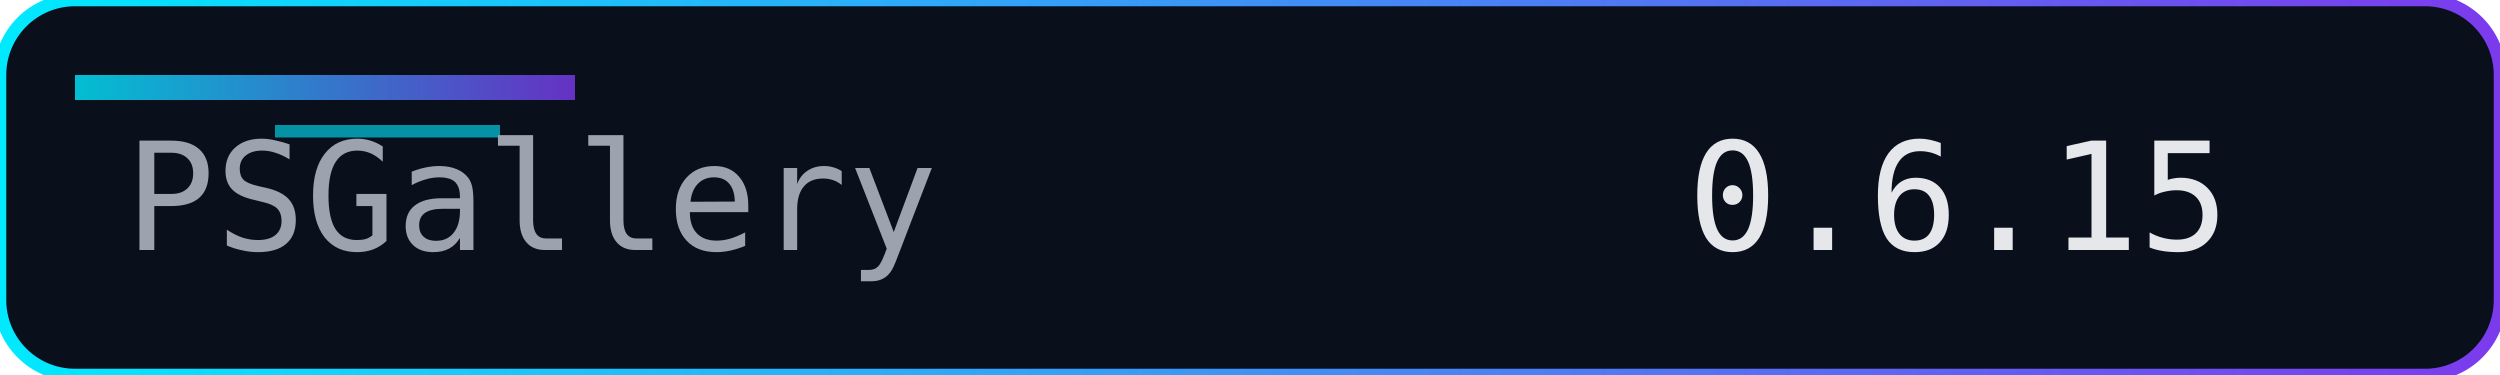
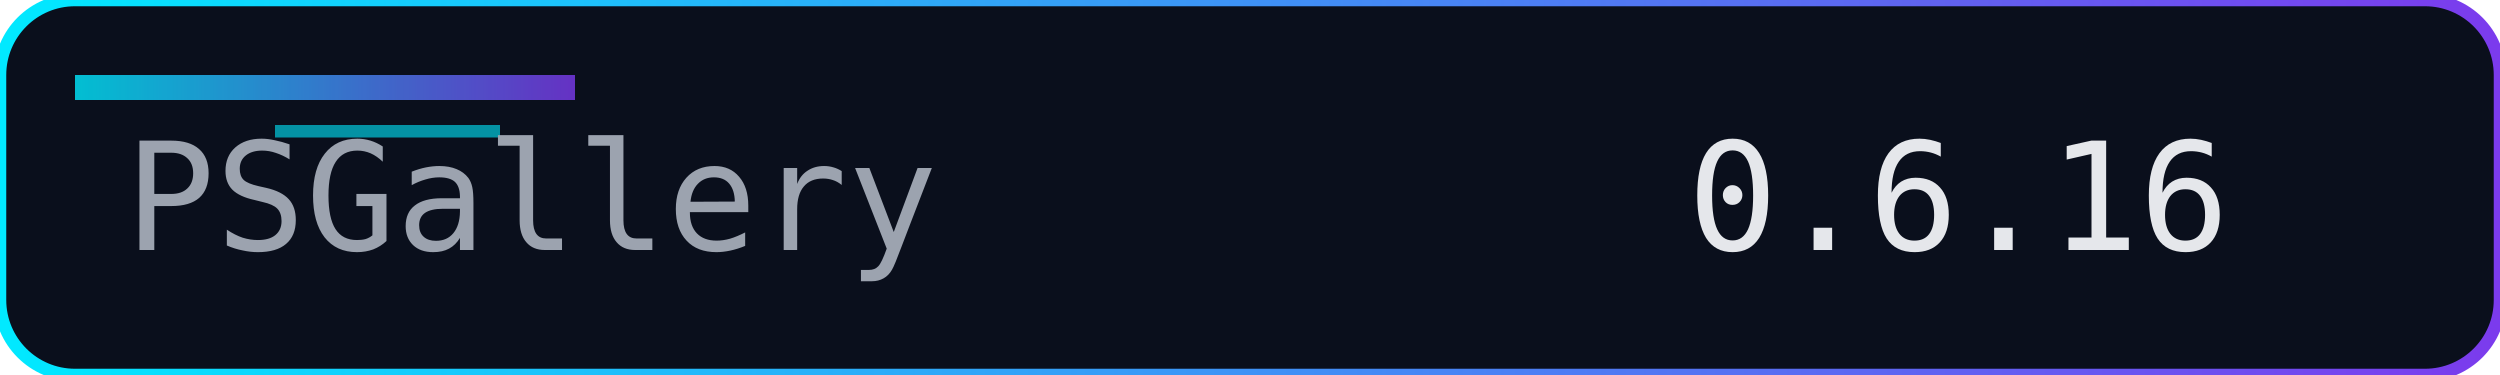
<svg xmlns="http://www.w3.org/2000/svg" width="200" height="30" role="img" aria-label="Version">
  <defs>
    <linearGradient id="accent" x1="0" y1="0" x2="1" y2="0">
      <stop offset="0%" stop-color="#00eaff" />
      <stop offset="100%" stop-color="#7c3aed" />
    </linearGradient>
  </defs>
  <rect width="200" height="30" rx="6" fill="#0a0f1c" />
  <rect width="200" height="30" rx="6" fill="none" stroke="url(#accent)" stroke-width="1" />
  <rect x="6" y="6" width="40" height="2" fill="url(#accent)" opacity="0.8" />
  <rect x="22" y="10" width="18" height="1" fill="#00eaff" opacity="0.6" />
  <g font-family="Consolas, Menlo, monospace" font-size="12">
    <text x="10" y="20" fill="#9ca3af">PSGallery</text>
-     <text x="135" y="20" fill="#e5e7eb">0.6.15</text>
+     <text x="135" y="20" fill="#e5e7eb">0.6.16</text>
  </g>
</svg>
